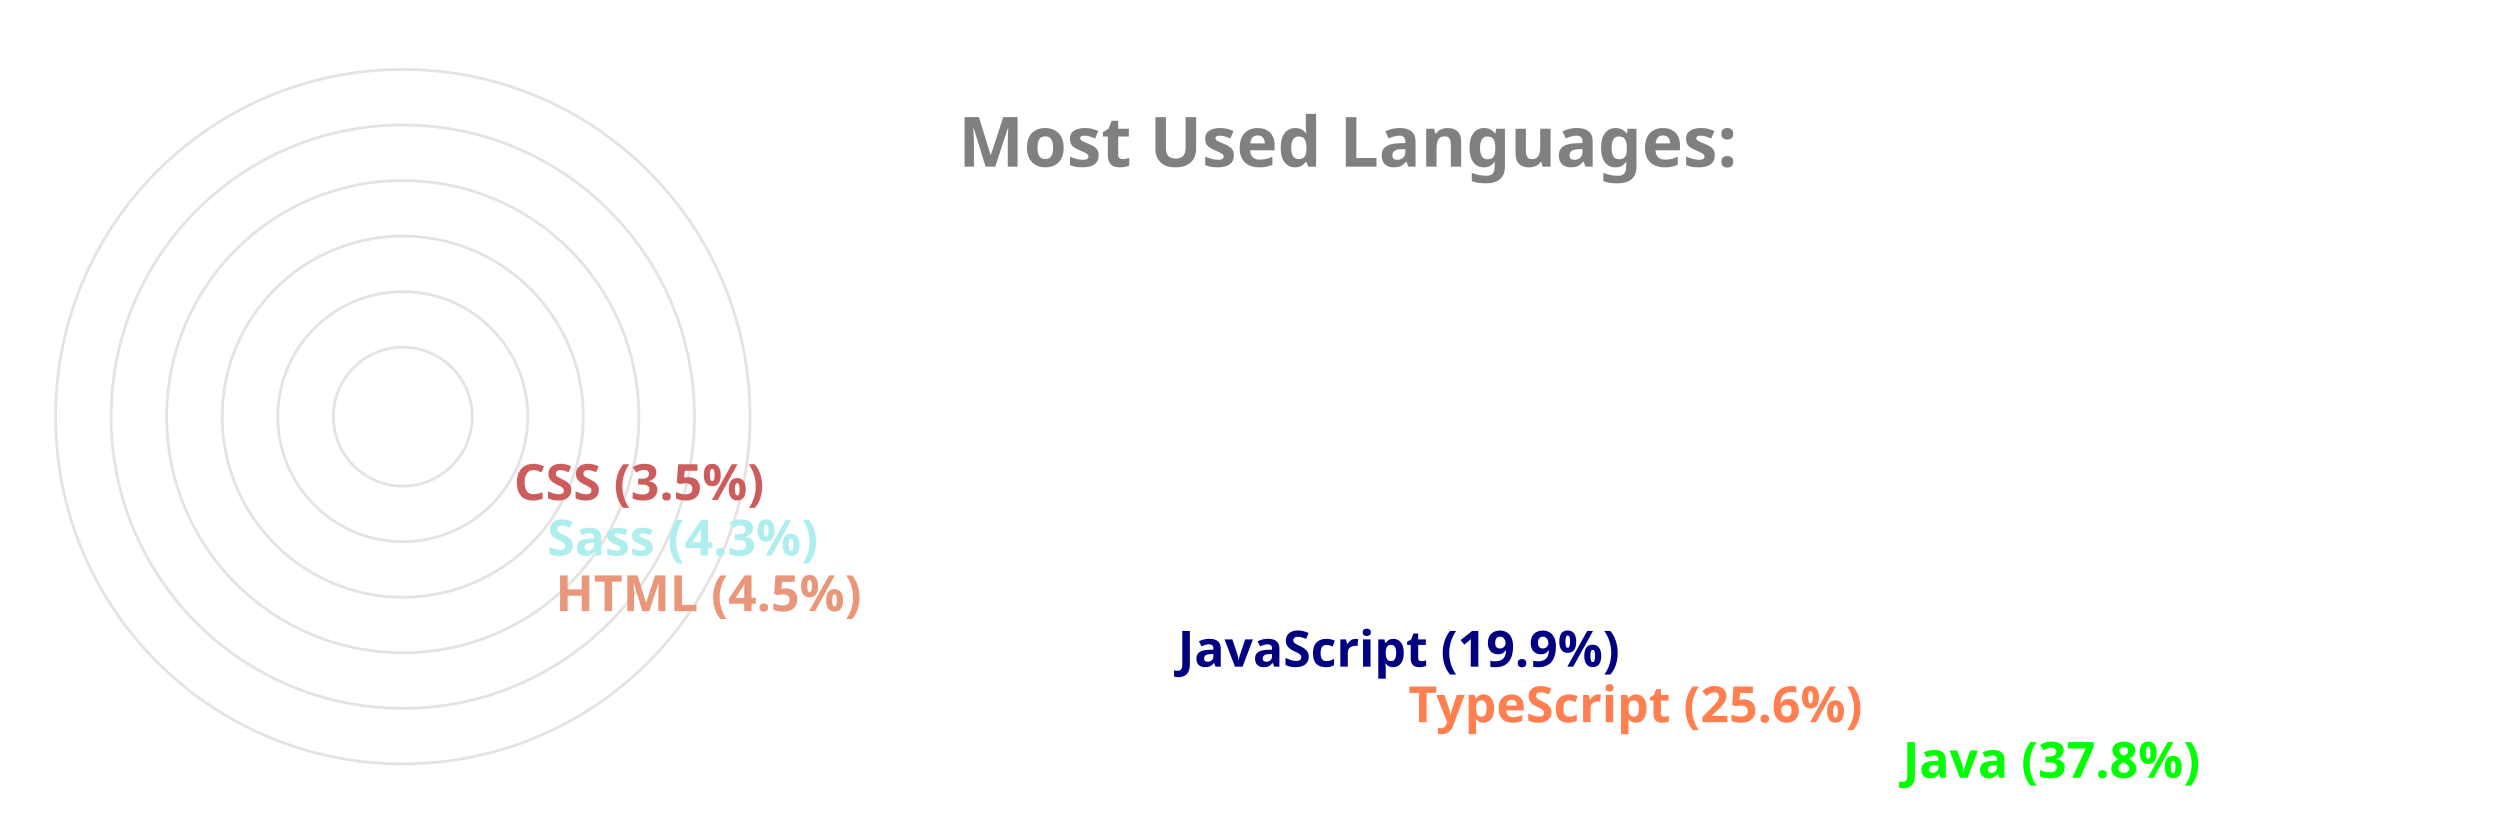
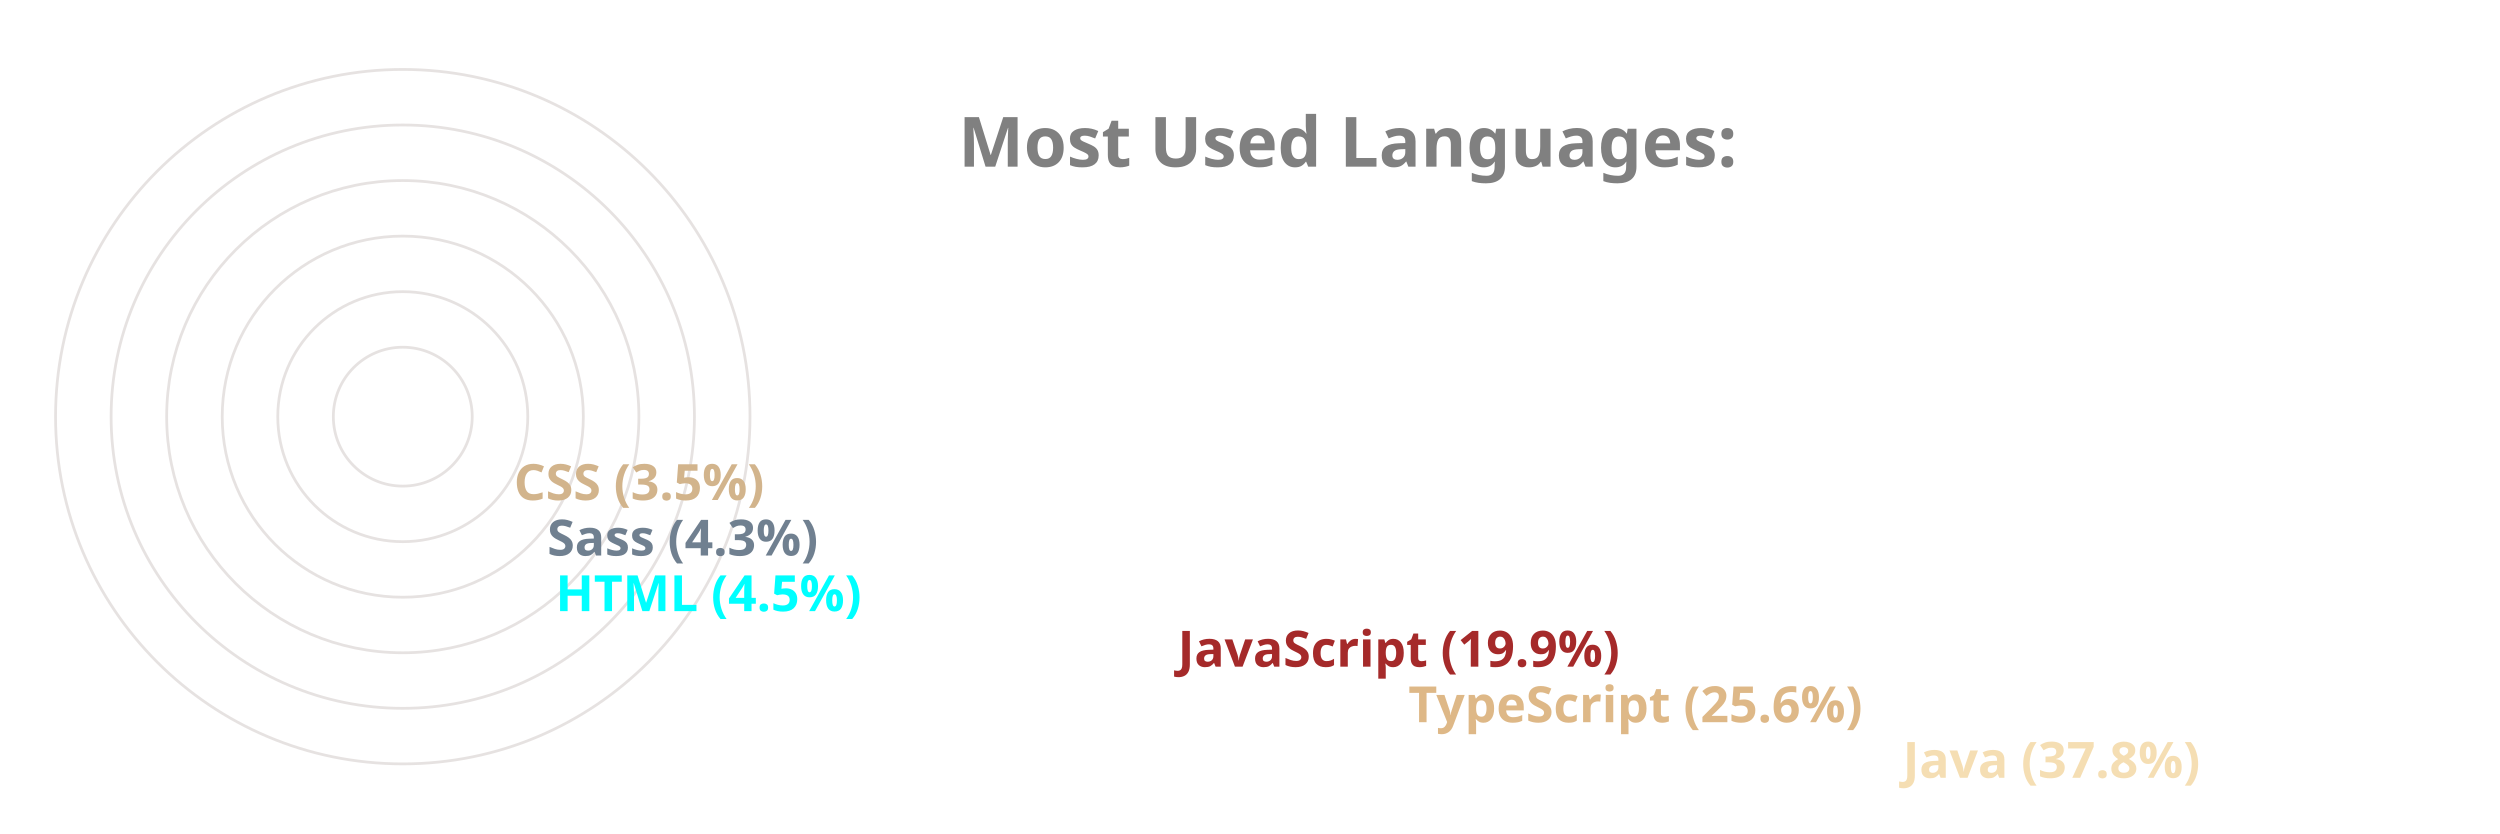
<svg xmlns="http://www.w3.org/2000/svg" viewBox="0 0 650 300" height="200px" width="600px">
  <style>
		.label {
			font: bold 25px sans-serif;
			color: #404040;
			-webkit-text-stroke: 1px white;
	  	}
		.name {
			font: bold 18px sans-serif;
			color: #404040;
	  	}

		.line {
			stroke-dasharray: 1000;
			stroke-dashoffset: 1000;
			animation: dash 3.5s ease-in-out forwards;	
			animation-iteration-count: infinite;
			animation-direction: alternate-reverse;
		}

		.path {
			stroke-dasharray: 1000;
			stroke-dashoffset: 1000;
			animation: dash 3.5s ease-in-out forwards;	
			animation-iteration-count: infinite;
			animation-direction: alternate-reverse;
		}
		  
		@keyframes dash {
			to {
				stroke-dashoffset: 0;
			}
		}

	</style>
  <g stroke="#E6E2E1" fill="none" stroke-width="1">
    <circle cx="20" cy="150" r="125" />
    <circle cx="20" cy="150" r="105" />
    <circle cx="20" cy="150" r="85" />
    <circle cx="20" cy="150" r="65" />
    <circle cx="20" cy="150" r="45" />
    <circle cx="20" cy="150" r="25" />
  </g>
  <g fill="none" stroke-width="20" class="line">
-     <line x2="550" y2="275" x1="20" y1="275" stroke="lime" />
-     <line x2="372" y2="255" x1="20" y1="255" stroke="coral" />
-     <line x2="289" y2="235" x1="20" y1="235" stroke="navy" />
-     <line x2="65" y2="215" x1="20" y1="215" stroke="darksalmon" />
-     <line x2="62" y2="195" x1="20" y1="195" stroke="paleturquoise" />
-     <line x2="50" y2="175" x1="20" y1="175" stroke="indianred" />
+     <line x2="550" y2="275" x1="20" y1="275" stroke="wheat" />
+     <line x2="372" y2="255" x1="20" y1="255" stroke="burlywood" />
+     <line x2="289" y2="235" x1="20" y1="235" stroke="brown" />
+     <line x2="65" y2="215" x1="20" y1="215" stroke="aqua" />
+     <line x2="62" y2="195" x1="20" y1="195" stroke="slategray" />
+     <line x2="50" y2="175" x1="20" y1="175" stroke="tan" />
  </g>
  <g fill="none" stroke-width="20" stroke-linecap="round" class="path">
-     <path d="M 20 275 A 125 125 45 0 1 -78 73" stroke="lime" />
-     <path d="M 20 255 A 105 105 45 0 1 -74 103" stroke="coral" />
-     <path d="M 20 235 A 85 85 45 0 1 -59 120" stroke="navy" />
-     <path d="M 20 215 A 65 65 45 0 1 -44 144" stroke="darksalmon" />
-     <path d="M 20 195 A 45 45 45 0 1 -24 146" stroke="paleturquoise" />
-     <path d="M 20 175 A 25 25 45 0 1 -4 148" stroke="indianred" />
+     <path d="M 20 275 A 125 125 45 0 1 -78 73" stroke="wheat" />
+     <path d="M 20 255 A 105 105 45 0 1 -74 103" stroke="burlywood" />
+     <path d="M 20 235 A 85 85 45 0 1 -59 120" stroke="brown" />
+     <path d="M 20 215 A 65 65 45 0 1 -44 144" stroke="aqua" />
+     <path d="M 20 195 A 45 45 45 0 1 -24 146" stroke="slategray" />
+     <path d="M 20 175 A 25 25 45 0 1 -4 148" stroke="tan" />
  </g>
  <g class="name">
-     <text x="560" y="280" fill="lime">Java (37.8%)</text>
-     <text x="382" y="260" fill="coral">TypeScript (25.6%)</text>
-     <text x="299" y="240" fill="navy">JavaScript (19.9%)</text>
-     <text x="75" y="220" fill="darksalmon">HTML (4.5%)</text>
-     <text x="72" y="200" fill="paleturquoise">Sass (4.3%)</text>
-     <text x="60" y="180" fill="indianred">CSS (3.5%)</text>
+     <text x="560" y="280" fill="wheat">Java (37.8%)</text>
+     <text x="382" y="260" fill="burlywood">TypeScript (25.6%)</text>
+     <text x="299" y="240" fill="brown">JavaScript (19.9%)</text>
+     <text x="75" y="220" fill="aqua">HTML (4.5%)</text>
+     <text x="72" y="200" fill="slategray">Sass (4.3%)</text>
+     <text x="60" y="180" fill="tan">CSS (3.5%)</text>
  </g>
  <g class="label">
    <text x="220" y="60" fill="grey">Most Used Languages:</text>
  </g>
</svg>
